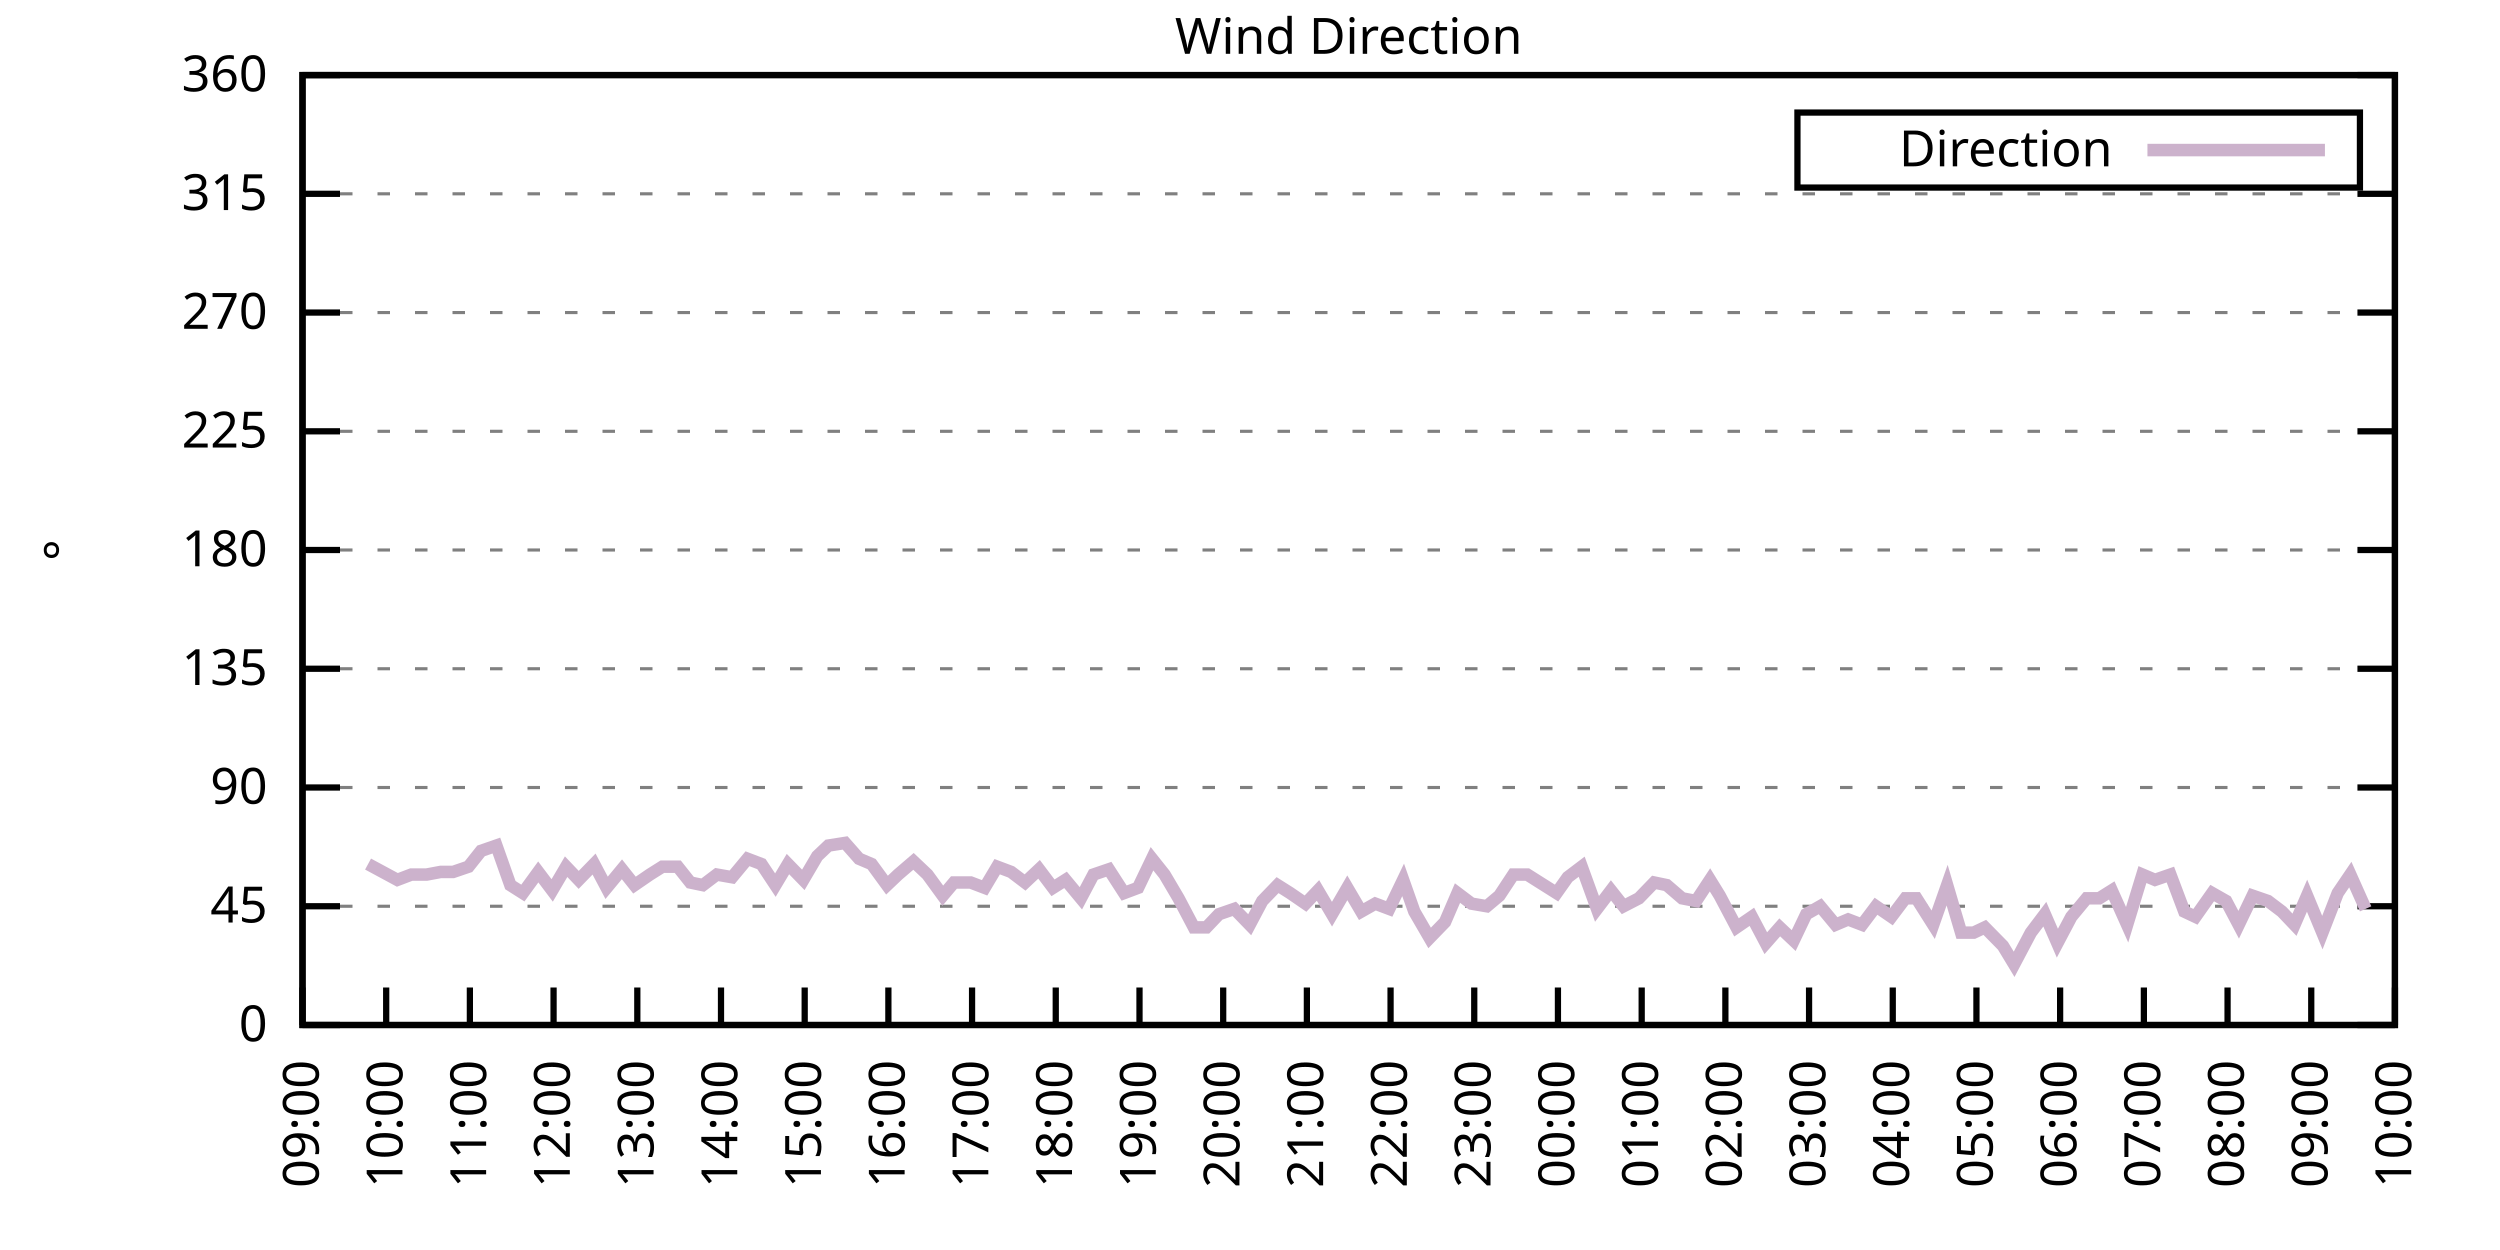
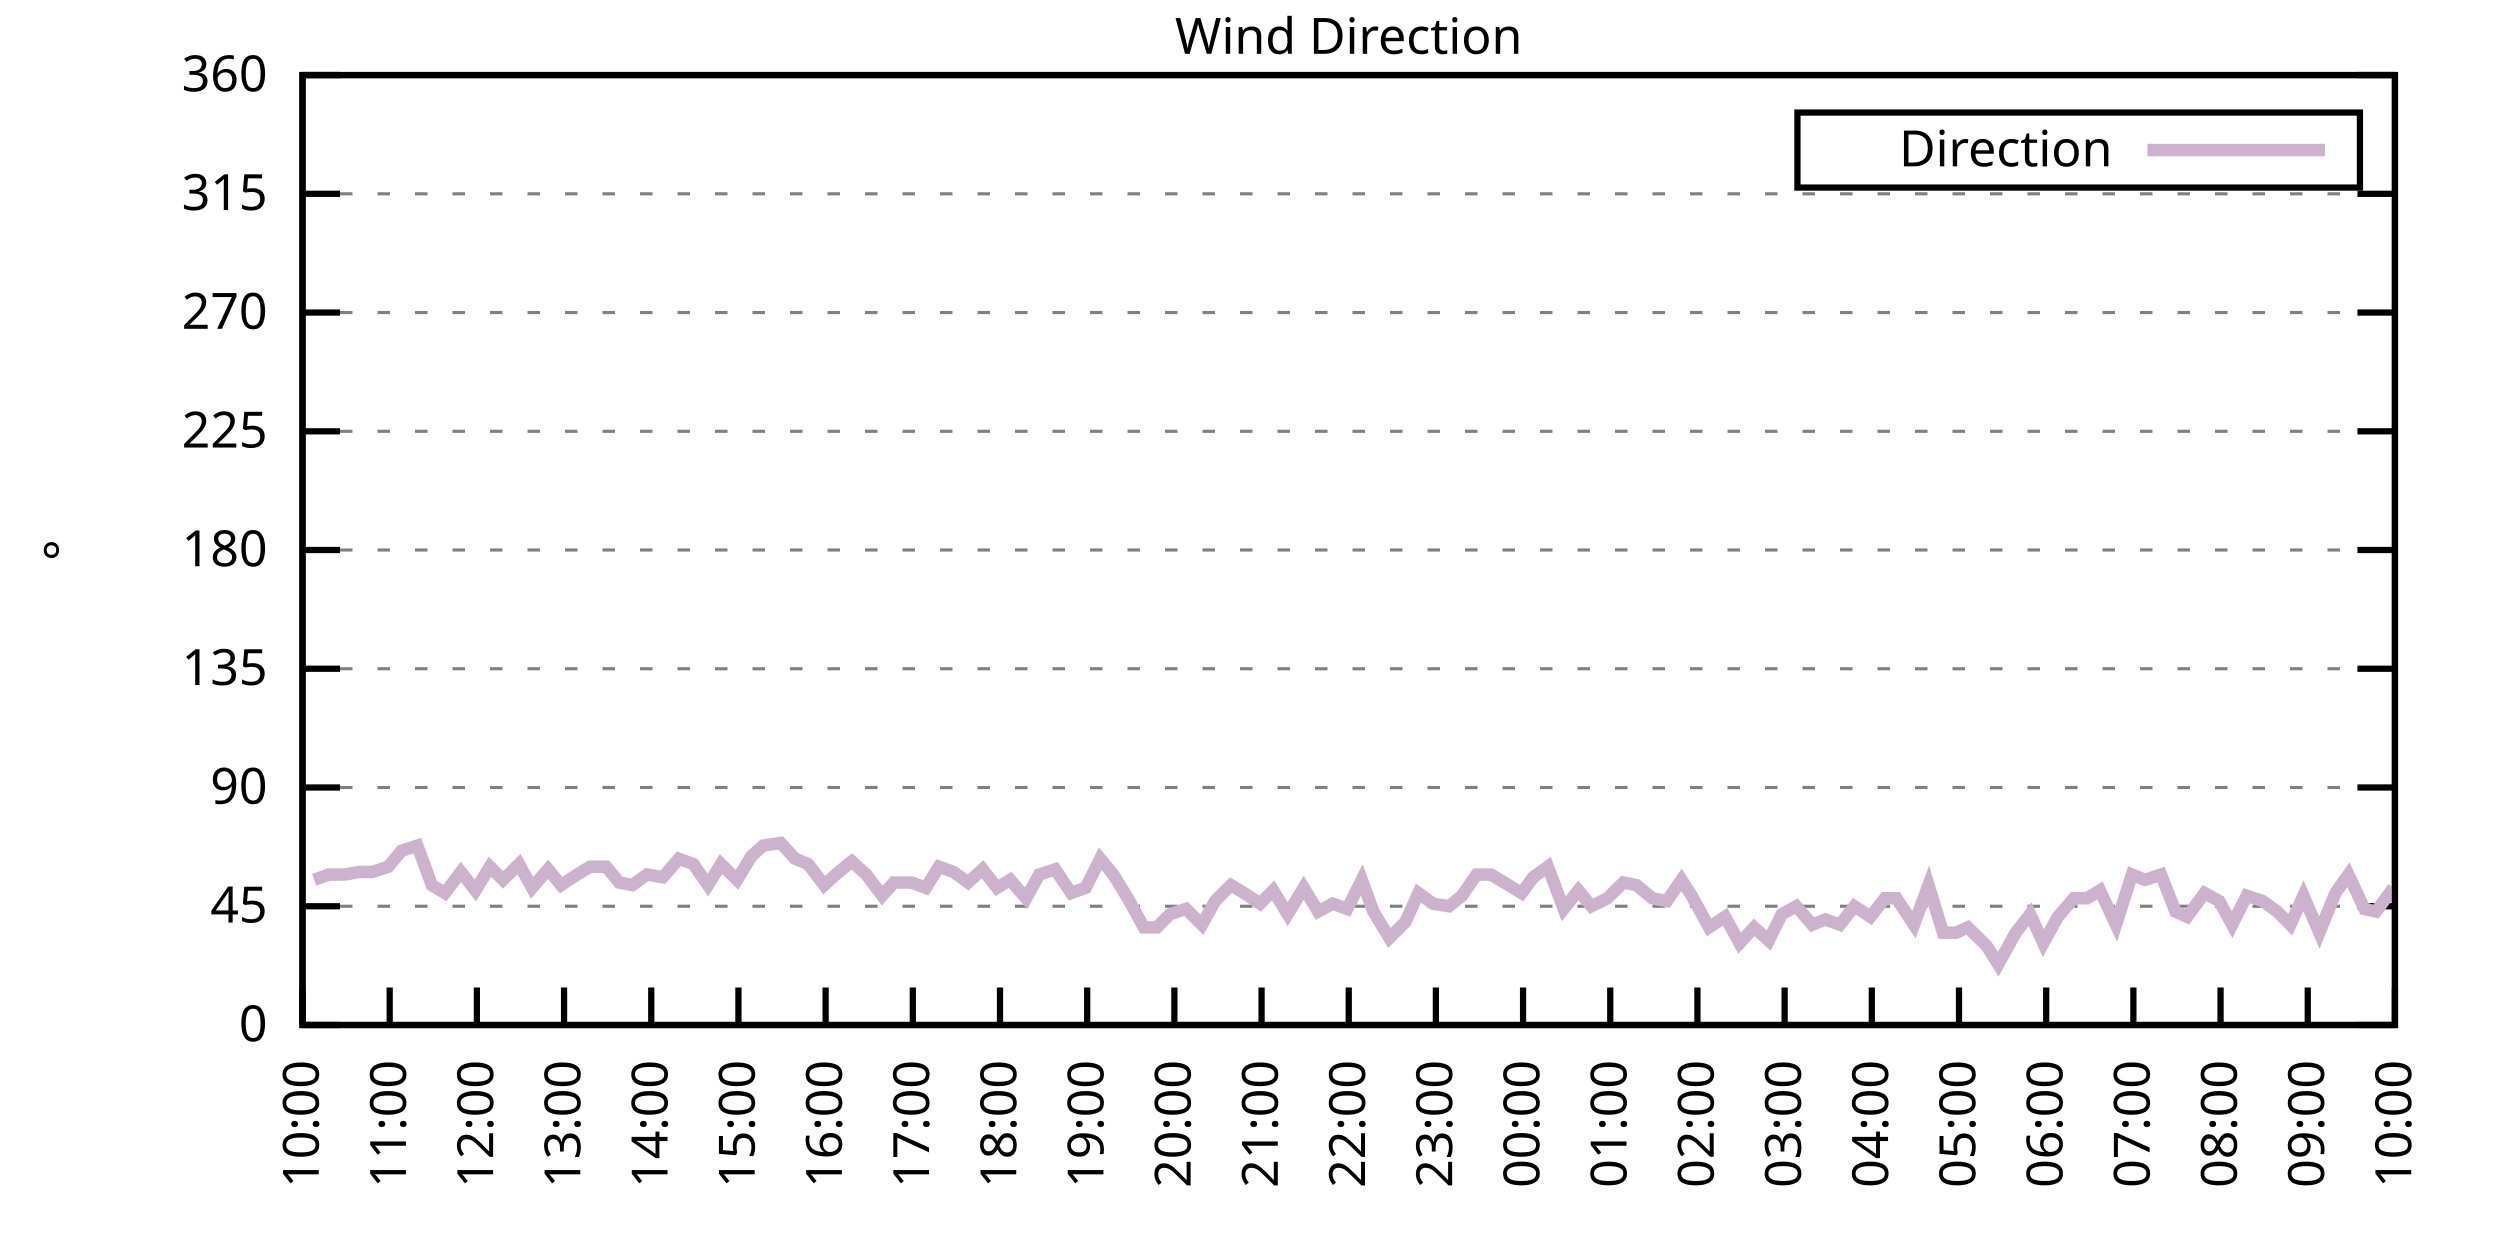
<svg xmlns="http://www.w3.org/2000/svg" xmlns:xlink="http://www.w3.org/1999/xlink" width="400" height="200" viewBox="0 0 400 200">
  <g id="gnuplot_canvas">
    <rect x="0" y="0" width="400" height="200" fill="none" />
    <defs>
      <circle id="gpDot" r="0.5" stroke-width="0.5" stroke="currentColor" />
      <path id="gpPt0" stroke-width="0.333" stroke="currentColor" d="M-1,0 h2 M0,-1 v2" />
      <path id="gpPt1" stroke-width="0.333" stroke="currentColor" d="M-1,-1 L1,1 M1,-1 L-1,1" />
      <path id="gpPt2" stroke-width="0.333" stroke="currentColor" d="M-1,0 L1,0 M0,-1 L0,1 M-1,-1 L1,1 M-1,1 L1,-1" />
      <rect id="gpPt3" stroke-width="0.333" stroke="currentColor" x="-1" y="-1" width="2" height="2" />
      <rect id="gpPt4" stroke-width="0.333" stroke="currentColor" fill="currentColor" x="-1" y="-1" width="2" height="2" />
      <circle id="gpPt5" stroke-width="0.333" stroke="currentColor" cx="0" cy="0" r="1" />
      <use xlink:href="#gpPt5" id="gpPt6" fill="currentColor" stroke="none" />
      <path id="gpPt7" stroke-width="0.333" stroke="currentColor" d="M0,-1.33 L-1.33,0.67 L1.33,0.67 z" />
      <use xlink:href="#gpPt7" id="gpPt8" fill="currentColor" stroke="none" />
      <use xlink:href="#gpPt7" id="gpPt9" stroke="currentColor" transform="rotate(180)" />
      <use xlink:href="#gpPt9" id="gpPt10" fill="currentColor" stroke="none" />
      <use xlink:href="#gpPt3" id="gpPt11" stroke="currentColor" transform="rotate(45)" />
      <use xlink:href="#gpPt11" id="gpPt12" fill="currentColor" stroke="none" />
      <path id="gpPt13" stroke-width="0.333" stroke="currentColor" d="M0,1.330 L1.265,0.411 L0.782,-1.067 L-0.782,-1.076 L-1.265,0.411 z" />
      <use xlink:href="#gpPt13" id="gpPt14" fill="currentColor" stroke="none" />
      <filter id="textbox" filterUnits="objectBoundingBox" x="0" y="0" height="1" width="1">
        <feFlood flood-color="white" flood-opacity="1" result="bgnd" />
        <feComposite in="SourceGraphic" in2="bgnd" operator="atop" />
      </filter>
      <filter id="greybox" filterUnits="objectBoundingBox" x="0" y="0" height="1" width="1">
        <feFlood flood-color="lightgrey" flood-opacity="1" result="grey" />
        <feComposite in="SourceGraphic" in2="grey" operator="atop" />
      </filter>
    </defs>
    <g fill="none" color="white" stroke="currentColor" stroke-width="1.00" stroke-linecap="butt" stroke-linejoin="miter">
</g>
    <g fill="none" color="black" stroke="currentColor" stroke-width="1.00" stroke-linecap="butt" stroke-linejoin="miter">
      <g stroke="none" shape-rendering="crispEdges">
        <polygon fill="rgb(255, 255, 255)" points="48.40,164.00 383.18,164.00 383.18,12.02 48.40,12.02 " />
      </g>
    </g>
    <g fill="none" color="black" stroke="currentColor" stroke-width="1.00" stroke-linecap="butt" stroke-linejoin="miter">
</g>
    <g fill="none" color="black" stroke="black" stroke-width="0.50" stroke-linecap="butt" stroke-linejoin="miter">
</g>
    <g fill="none" color="gray" stroke="currentColor" stroke-width="0.50" stroke-linecap="butt" stroke-linejoin="miter">
      <path stroke="gray" stroke-dasharray="2,4" class="gridline" d="M48.40,164.00 L383.19,164.00  " />
    </g>
    <g fill="none" color="gray" stroke="gray" stroke-width="1.00" stroke-linecap="butt" stroke-linejoin="miter">
</g>
    <g fill="none" color="black" stroke="currentColor" stroke-width="1.00" stroke-linecap="butt" stroke-linejoin="miter">
      <path stroke="black" d="M48.40,164.00 L54.40,164.00 M383.19,164.00 L377.19,164.00  " />
      <g transform="translate(42.80,166.60)" stroke="none" fill="black" font-family="Sans" font-size="8.00" text-anchor="end">
        <text>
          <tspan font-family="Sans"> 0</tspan>
        </text>
      </g>
    </g>
    <g fill="none" color="black" stroke="currentColor" stroke-width="1.00" stroke-linecap="butt" stroke-linejoin="miter">
</g>
    <g fill="none" color="black" stroke="black" stroke-width="0.50" stroke-linecap="butt" stroke-linejoin="miter">
</g>
    <g fill="none" color="gray" stroke="currentColor" stroke-width="0.50" stroke-linecap="butt" stroke-linejoin="miter">
      <path stroke="gray" stroke-dasharray="2,4" class="gridline" d="M48.40,145.00 L383.19,145.00  " />
    </g>
    <g fill="none" color="gray" stroke="gray" stroke-width="1.00" stroke-linecap="butt" stroke-linejoin="miter">
</g>
    <g fill="none" color="black" stroke="currentColor" stroke-width="1.00" stroke-linecap="butt" stroke-linejoin="miter">
      <path stroke="black" d="M48.40,145.00 L54.40,145.00 M383.19,145.00 L377.19,145.00  " />
      <g transform="translate(42.80,147.60)" stroke="none" fill="black" font-family="Sans" font-size="8.00" text-anchor="end">
        <text>
          <tspan font-family="Sans"> 45</tspan>
        </text>
      </g>
    </g>
    <g fill="none" color="black" stroke="currentColor" stroke-width="1.00" stroke-linecap="butt" stroke-linejoin="miter">
</g>
    <g fill="none" color="black" stroke="black" stroke-width="0.50" stroke-linecap="butt" stroke-linejoin="miter">
</g>
    <g fill="none" color="gray" stroke="currentColor" stroke-width="0.50" stroke-linecap="butt" stroke-linejoin="miter">
      <path stroke="gray" stroke-dasharray="2,4" class="gridline" d="M48.40,126.00 L383.19,126.00  " />
    </g>
    <g fill="none" color="gray" stroke="gray" stroke-width="1.00" stroke-linecap="butt" stroke-linejoin="miter">
</g>
    <g fill="none" color="black" stroke="currentColor" stroke-width="1.00" stroke-linecap="butt" stroke-linejoin="miter">
      <path stroke="black" d="M48.40,126.00 L54.40,126.00 M383.19,126.00 L377.19,126.00  " />
      <g transform="translate(42.80,128.60)" stroke="none" fill="black" font-family="Sans" font-size="8.00" text-anchor="end">
        <text>
          <tspan font-family="Sans"> 90</tspan>
        </text>
      </g>
    </g>
    <g fill="none" color="black" stroke="currentColor" stroke-width="1.00" stroke-linecap="butt" stroke-linejoin="miter">
</g>
    <g fill="none" color="black" stroke="black" stroke-width="0.50" stroke-linecap="butt" stroke-linejoin="miter">
</g>
    <g fill="none" color="gray" stroke="currentColor" stroke-width="0.50" stroke-linecap="butt" stroke-linejoin="miter">
      <path stroke="gray" stroke-dasharray="2,4" class="gridline" d="M48.40,107.00 L383.19,107.00  " />
    </g>
    <g fill="none" color="gray" stroke="gray" stroke-width="1.00" stroke-linecap="butt" stroke-linejoin="miter">
</g>
    <g fill="none" color="black" stroke="currentColor" stroke-width="1.00" stroke-linecap="butt" stroke-linejoin="miter">
      <path stroke="black" d="M48.40,107.00 L54.40,107.00 M383.19,107.00 L377.19,107.00  " />
      <g transform="translate(42.80,109.60)" stroke="none" fill="black" font-family="Sans" font-size="8.00" text-anchor="end">
        <text>
          <tspan font-family="Sans"> 135</tspan>
        </text>
      </g>
    </g>
    <g fill="none" color="black" stroke="currentColor" stroke-width="1.00" stroke-linecap="butt" stroke-linejoin="miter">
</g>
    <g fill="none" color="black" stroke="black" stroke-width="0.50" stroke-linecap="butt" stroke-linejoin="miter">
</g>
    <g fill="none" color="gray" stroke="currentColor" stroke-width="0.50" stroke-linecap="butt" stroke-linejoin="miter">
      <path stroke="gray" stroke-dasharray="2,4" class="gridline" d="M48.40,88.00 L383.19,88.00  " />
    </g>
    <g fill="none" color="gray" stroke="gray" stroke-width="1.00" stroke-linecap="butt" stroke-linejoin="miter">
</g>
    <g fill="none" color="black" stroke="currentColor" stroke-width="1.00" stroke-linecap="butt" stroke-linejoin="miter">
      <path stroke="black" d="M48.40,88.00 L54.40,88.00 M383.19,88.00 L377.19,88.00  " />
      <g transform="translate(42.80,90.60)" stroke="none" fill="black" font-family="Sans" font-size="8.00" text-anchor="end">
        <text>
          <tspan font-family="Sans"> 180</tspan>
        </text>
      </g>
    </g>
    <g fill="none" color="black" stroke="currentColor" stroke-width="1.00" stroke-linecap="butt" stroke-linejoin="miter">
</g>
    <g fill="none" color="black" stroke="black" stroke-width="0.50" stroke-linecap="butt" stroke-linejoin="miter">
</g>
    <g fill="none" color="gray" stroke="currentColor" stroke-width="0.50" stroke-linecap="butt" stroke-linejoin="miter">
      <path stroke="gray" stroke-dasharray="2,4" class="gridline" d="M48.40,69.01 L383.19,69.01  " />
    </g>
    <g fill="none" color="gray" stroke="gray" stroke-width="1.00" stroke-linecap="butt" stroke-linejoin="miter">
</g>
    <g fill="none" color="black" stroke="currentColor" stroke-width="1.00" stroke-linecap="butt" stroke-linejoin="miter">
      <path stroke="black" d="M48.40,69.01 L54.40,69.01 M383.19,69.01 L377.19,69.01  " />
      <g transform="translate(42.80,71.61)" stroke="none" fill="black" font-family="Sans" font-size="8.00" text-anchor="end">
        <text>
          <tspan font-family="Sans"> 225</tspan>
        </text>
      </g>
    </g>
    <g fill="none" color="black" stroke="currentColor" stroke-width="1.00" stroke-linecap="butt" stroke-linejoin="miter">
</g>
    <g fill="none" color="black" stroke="black" stroke-width="0.50" stroke-linecap="butt" stroke-linejoin="miter">
</g>
    <g fill="none" color="gray" stroke="currentColor" stroke-width="0.50" stroke-linecap="butt" stroke-linejoin="miter">
      <path stroke="gray" stroke-dasharray="2,4" class="gridline" d="M48.40,50.01 L383.19,50.01  " />
    </g>
    <g fill="none" color="gray" stroke="gray" stroke-width="1.00" stroke-linecap="butt" stroke-linejoin="miter">
</g>
    <g fill="none" color="black" stroke="currentColor" stroke-width="1.00" stroke-linecap="butt" stroke-linejoin="miter">
      <path stroke="black" d="M48.40,50.01 L54.40,50.01 M383.19,50.01 L377.19,50.01  " />
      <g transform="translate(42.80,52.61)" stroke="none" fill="black" font-family="Sans" font-size="8.00" text-anchor="end">
        <text>
          <tspan font-family="Sans"> 270</tspan>
        </text>
      </g>
    </g>
    <g fill="none" color="black" stroke="currentColor" stroke-width="1.00" stroke-linecap="butt" stroke-linejoin="miter">
</g>
    <g fill="none" color="black" stroke="black" stroke-width="0.50" stroke-linecap="butt" stroke-linejoin="miter">
</g>
    <g fill="none" color="gray" stroke="currentColor" stroke-width="0.50" stroke-linecap="butt" stroke-linejoin="miter">
      <path stroke="gray" stroke-dasharray="2,4" class="gridline" d="M48.40,31.01 L383.19,31.01  " />
    </g>
    <g fill="none" color="gray" stroke="gray" stroke-width="1.00" stroke-linecap="butt" stroke-linejoin="miter">
</g>
    <g fill="none" color="black" stroke="currentColor" stroke-width="1.00" stroke-linecap="butt" stroke-linejoin="miter">
      <path stroke="black" d="M48.40,31.01 L54.40,31.01 M383.19,31.01 L377.19,31.01  " />
      <g transform="translate(42.80,33.61)" stroke="none" fill="black" font-family="Sans" font-size="8.00" text-anchor="end">
        <text>
          <tspan font-family="Sans"> 315</tspan>
        </text>
      </g>
    </g>
    <g fill="none" color="black" stroke="currentColor" stroke-width="1.00" stroke-linecap="butt" stroke-linejoin="miter">
</g>
    <g fill="none" color="black" stroke="black" stroke-width="0.50" stroke-linecap="butt" stroke-linejoin="miter">
</g>
    <g fill="none" color="gray" stroke="currentColor" stroke-width="0.50" stroke-linecap="butt" stroke-linejoin="miter">
      <path stroke="gray" stroke-dasharray="2,4" class="gridline" d="M48.40,12.01 L383.19,12.01  " />
    </g>
    <g fill="none" color="gray" stroke="gray" stroke-width="1.00" stroke-linecap="butt" stroke-linejoin="miter">
</g>
    <g fill="none" color="black" stroke="currentColor" stroke-width="1.00" stroke-linecap="butt" stroke-linejoin="miter">
      <path stroke="black" d="M48.40,12.01 L54.40,12.01 M383.19,12.01 L377.19,12.01  " />
      <g transform="translate(42.80,14.61)" stroke="none" fill="black" font-family="Sans" font-size="8.00" text-anchor="end">
        <text>
          <tspan font-family="Sans"> 360</tspan>
        </text>
      </g>
    </g>
    <g fill="none" color="black" stroke="currentColor" stroke-width="1.00" stroke-linecap="butt" stroke-linejoin="miter">
      <path stroke="black" d="M48.40,164.00 L48.40,158.00  " />
      <g transform="translate(51.00,169.60) rotate(270.00)" stroke="none" fill="black" font-family="Sans" font-size="8.00" text-anchor="end">
        <text>
-           <tspan font-family="Sans">09:00</tspan>
-         </text>
-       </g>
-     </g>
-     <g fill="none" color="black" stroke="currentColor" stroke-width="1.00" stroke-linecap="butt" stroke-linejoin="miter">
-       <path stroke="black" d="M61.79,164.00 L61.79,158.00  " />
-       <g transform="translate(64.39,169.60) rotate(270.00)" stroke="none" fill="black" font-family="Sans" font-size="8.00" text-anchor="end">
-         <text>
          <tspan font-family="Sans">10:00</tspan>
        </text>
      </g>
    </g>
    <g fill="none" color="black" stroke="currentColor" stroke-width="1.00" stroke-linecap="butt" stroke-linejoin="miter">
-       <path stroke="black" d="M75.18,164.00 L75.18,158.00  " />
-       <g transform="translate(77.78,169.60) rotate(270.00)" stroke="none" fill="black" font-family="Sans" font-size="8.00" text-anchor="end">
+       <path stroke="black" d="M62.35,164.00 L62.35,158.00  " />
+       <g transform="translate(64.95,169.60) rotate(270.00)" stroke="none" fill="black" font-family="Sans" font-size="8.00" text-anchor="end">
        <text>
          <tspan font-family="Sans">11:00</tspan>
        </text>
      </g>
    </g>
    <g fill="none" color="black" stroke="currentColor" stroke-width="1.00" stroke-linecap="butt" stroke-linejoin="miter">
-       <path stroke="black" d="M88.57,164.00 L88.57,158.00  " />
-       <g transform="translate(91.17,169.60) rotate(270.00)" stroke="none" fill="black" font-family="Sans" font-size="8.00" text-anchor="end">
+       <path stroke="black" d="M76.30,164.00 L76.30,158.00  " />
+       <g transform="translate(78.90,169.60) rotate(270.00)" stroke="none" fill="black" font-family="Sans" font-size="8.00" text-anchor="end">
        <text>
          <tspan font-family="Sans">12:00</tspan>
        </text>
      </g>
    </g>
    <g fill="none" color="black" stroke="currentColor" stroke-width="1.00" stroke-linecap="butt" stroke-linejoin="miter">
-       <path stroke="black" d="M101.97,164.00 L101.97,158.00  " />
-       <g transform="translate(104.57,169.60) rotate(270.00)" stroke="none" fill="black" font-family="Sans" font-size="8.00" text-anchor="end">
+       <path stroke="black" d="M90.25,164.00 L90.25,158.00  " />
+       <g transform="translate(92.85,169.60) rotate(270.00)" stroke="none" fill="black" font-family="Sans" font-size="8.00" text-anchor="end">
        <text>
          <tspan font-family="Sans">13:00</tspan>
        </text>
      </g>
    </g>
    <g fill="none" color="black" stroke="currentColor" stroke-width="1.00" stroke-linecap="butt" stroke-linejoin="miter">
-       <path stroke="black" d="M115.36,164.00 L115.36,158.00  " />
-       <g transform="translate(117.96,169.60) rotate(270.00)" stroke="none" fill="black" font-family="Sans" font-size="8.00" text-anchor="end">
+       <path stroke="black" d="M104.20,164.00 L104.20,158.00  " />
+       <g transform="translate(106.80,169.60) rotate(270.00)" stroke="none" fill="black" font-family="Sans" font-size="8.00" text-anchor="end">
        <text>
          <tspan font-family="Sans">14:00</tspan>
        </text>
      </g>
    </g>
    <g fill="none" color="black" stroke="currentColor" stroke-width="1.00" stroke-linecap="butt" stroke-linejoin="miter">
-       <path stroke="black" d="M128.75,164.00 L128.75,158.00  " />
-       <g transform="translate(131.35,169.60) rotate(270.00)" stroke="none" fill="black" font-family="Sans" font-size="8.00" text-anchor="end">
+       <path stroke="black" d="M118.15,164.00 L118.15,158.00  " />
+       <g transform="translate(120.75,169.60) rotate(270.00)" stroke="none" fill="black" font-family="Sans" font-size="8.00" text-anchor="end">
        <text>
          <tspan font-family="Sans">15:00</tspan>
        </text>
      </g>
    </g>
    <g fill="none" color="black" stroke="currentColor" stroke-width="1.00" stroke-linecap="butt" stroke-linejoin="miter">
-       <path stroke="black" d="M142.14,164.00 L142.14,158.00  " />
-       <g transform="translate(144.74,169.60) rotate(270.00)" stroke="none" fill="black" font-family="Sans" font-size="8.00" text-anchor="end">
+       <path stroke="black" d="M132.10,164.00 L132.10,158.00  " />
+       <g transform="translate(134.70,169.60) rotate(270.00)" stroke="none" fill="black" font-family="Sans" font-size="8.00" text-anchor="end">
        <text>
          <tspan font-family="Sans">16:00</tspan>
        </text>
      </g>
    </g>
    <g fill="none" color="black" stroke="currentColor" stroke-width="1.00" stroke-linecap="butt" stroke-linejoin="miter">
-       <path stroke="black" d="M155.53,164.00 L155.53,158.00  " />
-       <g transform="translate(158.13,169.60) rotate(270.00)" stroke="none" fill="black" font-family="Sans" font-size="8.00" text-anchor="end">
+       <path stroke="black" d="M146.05,164.00 L146.05,158.00  " />
+       <g transform="translate(148.65,169.60) rotate(270.00)" stroke="none" fill="black" font-family="Sans" font-size="8.00" text-anchor="end">
        <text>
          <tspan font-family="Sans">17:00</tspan>
        </text>
      </g>
    </g>
    <g fill="none" color="black" stroke="currentColor" stroke-width="1.00" stroke-linecap="butt" stroke-linejoin="miter">
-       <path stroke="black" d="M168.92,164.00 L168.92,158.00  " />
-       <g transform="translate(171.52,169.60) rotate(270.00)" stroke="none" fill="black" font-family="Sans" font-size="8.00" text-anchor="end">
+       <path stroke="black" d="M160.00,164.00 L160.00,158.00  " />
+       <g transform="translate(162.60,169.60) rotate(270.00)" stroke="none" fill="black" font-family="Sans" font-size="8.00" text-anchor="end">
        <text>
          <tspan font-family="Sans">18:00</tspan>
        </text>
      </g>
    </g>
    <g fill="none" color="black" stroke="currentColor" stroke-width="1.00" stroke-linecap="butt" stroke-linejoin="miter">
-       <path stroke="black" d="M182.32,164.00 L182.32,158.00  " />
-       <g transform="translate(184.92,169.60) rotate(270.00)" stroke="none" fill="black" font-family="Sans" font-size="8.00" text-anchor="end">
+       <path stroke="black" d="M173.95,164.00 L173.95,158.00  " />
+       <g transform="translate(176.55,169.60) rotate(270.00)" stroke="none" fill="black" font-family="Sans" font-size="8.00" text-anchor="end">
        <text>
          <tspan font-family="Sans">19:00</tspan>
        </text>
      </g>
    </g>
    <g fill="none" color="black" stroke="currentColor" stroke-width="1.00" stroke-linecap="butt" stroke-linejoin="miter">
-       <path stroke="black" d="M195.71,164.00 L195.71,158.00  " />
-       <g transform="translate(198.31,169.60) rotate(270.00)" stroke="none" fill="black" font-family="Sans" font-size="8.00" text-anchor="end">
+       <path stroke="black" d="M187.90,164.00 L187.90,158.00  " />
+       <g transform="translate(190.50,169.60) rotate(270.00)" stroke="none" fill="black" font-family="Sans" font-size="8.00" text-anchor="end">
        <text>
          <tspan font-family="Sans">20:00</tspan>
        </text>
      </g>
    </g>
    <g fill="none" color="black" stroke="currentColor" stroke-width="1.00" stroke-linecap="butt" stroke-linejoin="miter">
-       <path stroke="black" d="M209.10,164.00 L209.10,158.00  " />
-       <g transform="translate(211.70,169.60) rotate(270.00)" stroke="none" fill="black" font-family="Sans" font-size="8.00" text-anchor="end">
+       <path stroke="black" d="M201.85,164.00 L201.85,158.00  " />
+       <g transform="translate(204.45,169.60) rotate(270.00)" stroke="none" fill="black" font-family="Sans" font-size="8.00" text-anchor="end">
        <text>
          <tspan font-family="Sans">21:00</tspan>
        </text>
      </g>
    </g>
    <g fill="none" color="black" stroke="currentColor" stroke-width="1.00" stroke-linecap="butt" stroke-linejoin="miter">
-       <path stroke="black" d="M222.49,164.00 L222.49,158.00  " />
-       <g transform="translate(225.09,169.60) rotate(270.00)" stroke="none" fill="black" font-family="Sans" font-size="8.00" text-anchor="end">
+       <path stroke="black" d="M215.80,164.00 L215.80,158.00  " />
+       <g transform="translate(218.40,169.60) rotate(270.00)" stroke="none" fill="black" font-family="Sans" font-size="8.00" text-anchor="end">
        <text>
          <tspan font-family="Sans">22:00</tspan>
        </text>
      </g>
    </g>
    <g fill="none" color="black" stroke="currentColor" stroke-width="1.00" stroke-linecap="butt" stroke-linejoin="miter">
-       <path stroke="black" d="M235.88,164.00 L235.88,158.00  " />
-       <g transform="translate(238.48,169.60) rotate(270.00)" stroke="none" fill="black" font-family="Sans" font-size="8.00" text-anchor="end">
+       <path stroke="black" d="M229.74,164.00 L229.74,158.00  " />
+       <g transform="translate(232.34,169.60) rotate(270.00)" stroke="none" fill="black" font-family="Sans" font-size="8.00" text-anchor="end">
        <text>
          <tspan font-family="Sans">23:00</tspan>
        </text>
      </g>
    </g>
    <g fill="none" color="black" stroke="currentColor" stroke-width="1.00" stroke-linecap="butt" stroke-linejoin="miter">
-       <path stroke="black" d="M249.27,164.00 L249.27,158.00  " />
-       <g transform="translate(251.87,169.60) rotate(270.00)" stroke="none" fill="black" font-family="Sans" font-size="8.00" text-anchor="end">
+       <path stroke="black" d="M243.69,164.00 L243.69,158.00  " />
+       <g transform="translate(246.29,169.60) rotate(270.00)" stroke="none" fill="black" font-family="Sans" font-size="8.00" text-anchor="end">
        <text>
          <tspan font-family="Sans">00:00</tspan>
        </text>
      </g>
    </g>
    <g fill="none" color="black" stroke="currentColor" stroke-width="1.00" stroke-linecap="butt" stroke-linejoin="miter">
-       <path stroke="black" d="M262.67,164.00 L262.67,158.00  " />
-       <g transform="translate(265.27,169.60) rotate(270.00)" stroke="none" fill="black" font-family="Sans" font-size="8.00" text-anchor="end">
+       <path stroke="black" d="M257.64,164.00 L257.64,158.00  " />
+       <g transform="translate(260.24,169.60) rotate(270.00)" stroke="none" fill="black" font-family="Sans" font-size="8.00" text-anchor="end">
        <text>
          <tspan font-family="Sans">01:00</tspan>
        </text>
      </g>
    </g>
    <g fill="none" color="black" stroke="currentColor" stroke-width="1.00" stroke-linecap="butt" stroke-linejoin="miter">
-       <path stroke="black" d="M276.06,164.00 L276.06,158.00  " />
-       <g transform="translate(278.66,169.60) rotate(270.00)" stroke="none" fill="black" font-family="Sans" font-size="8.00" text-anchor="end">
+       <path stroke="black" d="M271.59,164.00 L271.59,158.00  " />
+       <g transform="translate(274.19,169.60) rotate(270.00)" stroke="none" fill="black" font-family="Sans" font-size="8.00" text-anchor="end">
        <text>
          <tspan font-family="Sans">02:00</tspan>
        </text>
      </g>
    </g>
    <g fill="none" color="black" stroke="currentColor" stroke-width="1.00" stroke-linecap="butt" stroke-linejoin="miter">
-       <path stroke="black" d="M289.45,164.00 L289.45,158.00  " />
-       <g transform="translate(292.05,169.60) rotate(270.00)" stroke="none" fill="black" font-family="Sans" font-size="8.00" text-anchor="end">
+       <path stroke="black" d="M285.54,164.00 L285.54,158.00  " />
+       <g transform="translate(288.14,169.60) rotate(270.00)" stroke="none" fill="black" font-family="Sans" font-size="8.00" text-anchor="end">
        <text>
          <tspan font-family="Sans">03:00</tspan>
        </text>
      </g>
    </g>
    <g fill="none" color="black" stroke="currentColor" stroke-width="1.00" stroke-linecap="butt" stroke-linejoin="miter">
-       <path stroke="black" d="M302.84,164.00 L302.84,158.00  " />
-       <g transform="translate(305.44,169.60) rotate(270.00)" stroke="none" fill="black" font-family="Sans" font-size="8.00" text-anchor="end">
+       <path stroke="black" d="M299.49,164.00 L299.49,158.00  " />
+       <g transform="translate(302.09,169.60) rotate(270.00)" stroke="none" fill="black" font-family="Sans" font-size="8.00" text-anchor="end">
        <text>
          <tspan font-family="Sans">04:00</tspan>
        </text>
      </g>
    </g>
    <g fill="none" color="black" stroke="currentColor" stroke-width="1.00" stroke-linecap="butt" stroke-linejoin="miter">
-       <path stroke="black" d="M316.23,164.00 L316.23,158.00  " />
-       <g transform="translate(318.83,169.60) rotate(270.00)" stroke="none" fill="black" font-family="Sans" font-size="8.00" text-anchor="end">
+       <path stroke="black" d="M313.44,164.00 L313.44,158.00  " />
+       <g transform="translate(316.04,169.60) rotate(270.00)" stroke="none" fill="black" font-family="Sans" font-size="8.00" text-anchor="end">
        <text>
          <tspan font-family="Sans">05:00</tspan>
        </text>
      </g>
    </g>
    <g fill="none" color="black" stroke="currentColor" stroke-width="1.00" stroke-linecap="butt" stroke-linejoin="miter">
-       <path stroke="black" d="M329.62,164.00 L329.62,158.00  " />
-       <g transform="translate(332.22,169.60) rotate(270.00)" stroke="none" fill="black" font-family="Sans" font-size="8.00" text-anchor="end">
+       <path stroke="black" d="M327.39,164.00 L327.39,158.00  " />
+       <g transform="translate(329.99,169.60) rotate(270.00)" stroke="none" fill="black" font-family="Sans" font-size="8.00" text-anchor="end">
        <text>
          <tspan font-family="Sans">06:00</tspan>
        </text>
      </g>
    </g>
    <g fill="none" color="black" stroke="currentColor" stroke-width="1.00" stroke-linecap="butt" stroke-linejoin="miter">
-       <path stroke="black" d="M343.02,164.00 L343.02,158.00  " />
-       <g transform="translate(345.62,169.60) rotate(270.00)" stroke="none" fill="black" font-family="Sans" font-size="8.00" text-anchor="end">
+       <path stroke="black" d="M341.34,164.00 L341.34,158.00  " />
+       <g transform="translate(343.94,169.60) rotate(270.00)" stroke="none" fill="black" font-family="Sans" font-size="8.00" text-anchor="end">
        <text>
          <tspan font-family="Sans">07:00</tspan>
        </text>
      </g>
    </g>
    <g fill="none" color="black" stroke="currentColor" stroke-width="1.00" stroke-linecap="butt" stroke-linejoin="miter">
-       <path stroke="black" d="M356.41,164.00 L356.41,158.00  " />
-       <g transform="translate(359.01,169.60) rotate(270.00)" stroke="none" fill="black" font-family="Sans" font-size="8.00" text-anchor="end">
+       <path stroke="black" d="M355.29,164.00 L355.29,158.00  " />
+       <g transform="translate(357.89,169.60) rotate(270.00)" stroke="none" fill="black" font-family="Sans" font-size="8.00" text-anchor="end">
        <text>
          <tspan font-family="Sans">08:00</tspan>
        </text>
      </g>
    </g>
    <g fill="none" color="black" stroke="currentColor" stroke-width="1.00" stroke-linecap="butt" stroke-linejoin="miter">
-       <path stroke="black" d="M369.80,164.00 L369.80,158.00  " />
-       <g transform="translate(372.40,169.60) rotate(270.00)" stroke="none" fill="black" font-family="Sans" font-size="8.00" text-anchor="end">
+       <path stroke="black" d="M369.24,164.00 L369.24,158.00  " />
+       <g transform="translate(371.84,169.60) rotate(270.00)" stroke="none" fill="black" font-family="Sans" font-size="8.00" text-anchor="end">
        <text>
          <tspan font-family="Sans">09:00</tspan>
        </text>
      </g>
    </g>
    <g fill="none" color="black" stroke="currentColor" stroke-width="1.00" stroke-linecap="butt" stroke-linejoin="miter">
      <path stroke="black" d="M383.19,164.00 L383.19,158.00  " />
      <g transform="translate(385.79,169.60) rotate(270.00)" stroke="none" fill="black" font-family="Sans" font-size="8.00" text-anchor="end">
        <text>
          <tspan font-family="Sans">10:00</tspan>
        </text>
      </g>
    </g>
    <g fill="none" color="black" stroke="currentColor" stroke-width="1.00" stroke-linecap="butt" stroke-linejoin="miter">
</g>
    <g fill="none" color="black" stroke="currentColor" stroke-width="1.00" stroke-linecap="butt" stroke-linejoin="miter">
      <path stroke="black" d="M48.40,12.01 L48.40,164.00 L383.19,164.00 L383.19,12.01 L48.40,12.01 Z  " />
    </g>
    <g fill="none" color="black" stroke="currentColor" stroke-width="1.00" stroke-linecap="butt" stroke-linejoin="miter">
</g>
    <g fill="none" color="black" stroke="currentColor" stroke-width="1.00" stroke-linecap="butt" stroke-linejoin="miter">
      <path stroke="black" d="M287.59,30.01 L287.59,18.01 L377.59,18.01 L377.59,30.01 L287.59,30.01 Z  " />
    </g>
    <g id="Wind_direction_plot_1">
      <g fill="none" color="white" stroke="black" stroke-width="2.00" stroke-linecap="butt" stroke-linejoin="miter">
</g>
      <g fill="none" color="black" stroke="currentColor" stroke-width="2.00" stroke-linecap="butt" stroke-linejoin="miter">
        <g transform="translate(337.99,26.61)" stroke="none" fill="black" font-family="Sans" font-size="8.00" text-anchor="end">
          <text>
            <tspan font-family="Sans">Direction</tspan>
          </text>
        </g>
      </g>
      <g fill="none" color="black" stroke="currentColor" stroke-width="2.00" stroke-linecap="butt" stroke-linejoin="miter">
-         <path stroke="rgb(204, 178, 204)" d="M343.59,24.01 L371.99,24.01 M58.89,138.25 L63.58,140.78 L65.81,139.93 L68.26,139.93 L70.50,139.51 L72.50,139.51   L74.96,138.67 L76.97,136.14 L79.42,135.29 L81.66,141.62 L83.66,142.89 L86.12,139.51 L88.35,142.47 L90.58,138.67   L92.59,140.78 L95.05,138.25 L97.06,142.05 L99.51,139.09 L101.52,141.62 L103.98,139.93 L105.98,138.67 L108.44,138.67   L110.45,141.20 L112.46,141.62 L114.69,139.93 L117.14,140.36 L119.60,137.40 L121.83,138.25 L124.06,141.62 L126.07,138.25   L128.53,140.78 L130.76,136.98 L132.54,135.29 L135.22,134.87 L137.45,137.40 L139.46,138.25 L141.92,141.62 L143.70,139.93   L146.16,137.82 L148.39,139.93 L150.85,143.31 L152.63,141.20 L155.31,141.20 L157.54,142.05 L159.55,138.67 L161.78,139.51   L164.01,141.20 L166.25,139.09 L168.48,142.05 L170.49,140.78 L172.94,143.73 L174.95,139.93 L177.41,139.09 L179.86,142.89   L182.09,142.05 L184.32,137.40 L186.33,139.93 L188.57,143.73 L191.02,148.38 L193.03,148.38 L195.04,146.27 L197.49,145.42   L199.95,147.96 L201.96,144.16 L204.41,141.62 L206.42,142.89 L208.88,144.58 L210.88,142.47 L213.12,146.27 L215.57,142.05   L217.80,145.85 L220.04,144.58 L222.27,145.42 L224.50,140.78 L226.29,145.85 L228.74,150.07 L231.20,147.53 L233.20,142.89   L235.44,144.58 L237.89,145.00 L239.90,143.31 L242.13,139.93 L244.36,139.93 L246.37,141.20 L249.05,142.89 L250.84,140.36   L253.07,138.67 L255.52,145.42 L257.76,142.47 L259.76,145.00 L262.22,143.73 L264.67,141.20 L266.68,141.62 L269.14,143.73   L271.37,144.16 L273.60,140.78 L275.16,143.31 L277.84,148.38 L280.30,146.69 L282.53,150.91 L284.76,148.38 L286.99,150.49   L289.00,146.27 L291.23,145.00 L293.69,147.96 L295.70,147.11 L297.93,147.96 L300.16,145.00 L302.62,146.69 L304.85,143.73   L306.63,143.73 L309.31,147.96 L311.54,141.62 L313.78,149.22 L315.79,149.22 L317.57,148.38 L320.47,151.33 L322.26,154.29   L324.94,149.22 L327.17,146.27 L329.18,150.91 L331.41,146.69 L333.86,143.73 L335.87,143.73 L337.88,142.47 L340.34,147.96   L342.79,139.93 L344.80,140.78 L347.26,139.93 L349.49,145.85 L351.27,146.69 L353.95,142.89 L356.18,144.16 L358.19,147.96   L360.42,143.31 L362.88,144.16 L365.11,145.85 L367.12,147.96 L369.13,143.31 L371.58,149.22 L374.04,142.89 L376.05,139.93   L378.50,145.42  " />
+         <path stroke="rgb(204, 178, 204)" d="M343.59,24.01 L371.99,24.01 M50.26,140.78 L52.58,139.93 L55.14,139.93 L57.47,139.51 L59.56,139.51 L62.12,138.67   L64.21,136.14 L66.77,135.29 L69.09,141.62 L71.18,142.89 L73.74,139.51 L76.07,142.47 L78.39,138.67 L80.48,140.78   L83.04,138.25 L85.13,142.05 L87.69,139.09 L89.78,141.62 L92.34,139.93 L94.43,138.67 L96.99,138.67 L99.08,141.20   L101.18,141.62 L103.50,139.93 L106.06,140.36 L108.62,137.40 L110.94,138.25 L113.27,141.62 L115.36,138.25 L117.92,140.78   L120.24,136.98 L122.10,135.29 L124.89,134.87 L127.22,137.40 L129.31,138.25 L131.87,141.62 L133.72,139.93 L136.28,137.82   L138.61,139.93 L141.16,143.31 L143.02,141.20 L145.81,141.20 L148.14,142.05 L150.23,138.67 L152.56,139.51 L154.88,141.20   L157.21,139.09 L159.53,142.05 L161.62,140.78 L164.18,143.73 L166.27,139.93 L168.83,139.09 L171.39,142.89 L173.71,142.05   L176.04,137.40 L178.13,139.93 L180.46,143.73 L183.01,148.38 L185.11,148.38 L187.20,146.27 L189.76,145.42 L192.31,147.96   L194.41,144.16 L196.96,141.62 L199.06,142.89 L201.61,144.58 L203.71,142.47 L206.03,146.27 L208.59,142.05 L210.91,145.85   L213.24,144.58 L215.56,145.42 L217.89,140.78 L219.75,145.85 L222.30,150.07 L224.86,147.53 L226.95,142.89 L229.28,144.58   L231.84,145.00 L233.93,143.31 L236.25,139.93 L238.58,139.93 L240.67,141.20 L243.46,142.89 L245.32,140.36 L247.65,138.67   L250.20,145.42 L252.53,142.47 L254.62,145.00 L257.18,143.73 L259.74,141.20 L261.83,141.62 L264.39,143.73 L266.71,144.16   L269.04,140.78 L270.66,143.31 L273.45,148.38 L276.01,146.69 L278.34,150.91 L280.66,148.38 L282.99,150.49 L285.08,146.27   L287.40,145.00 L289.96,147.96 L292.05,147.11 L294.38,147.96 L296.70,145.00 L299.26,146.69 L301.58,143.73 L303.44,143.73   L306.23,147.96 L308.56,141.62 L310.88,149.22 L312.98,149.22 L314.84,148.38 L317.86,151.33 L319.72,154.29 L322.51,149.22   L324.83,146.27 L326.93,150.91 L329.25,146.69 L331.81,143.73 L333.90,143.73 L335.99,142.47 L338.55,147.96 L341.11,139.93   L343.20,140.78 L345.76,139.93 L348.08,145.85 L349.94,146.69 L352.73,142.89 L355.06,144.16 L357.15,147.96 L359.48,143.31   L362.03,144.16 L364.36,145.85 L366.45,147.96 L368.54,143.31 L371.10,149.22 L373.66,142.89 L375.75,139.93 L378.31,145.42   L380.17,145.85 L382.96,142.05  " />
      </g>
    </g>
    <g fill="none" color="black" stroke="currentColor" stroke-width="2.00" stroke-linecap="butt" stroke-linejoin="miter">
</g>
    <g fill="none" color="black" stroke="black" stroke-width="1.00" stroke-linecap="butt" stroke-linejoin="miter">
</g>
    <g fill="none" color="black" stroke="currentColor" stroke-width="1.00" stroke-linecap="butt" stroke-linejoin="miter">
      <path stroke="black" d="M48.40,12.01 L48.40,164.00 L383.19,164.00 L383.19,12.01 L48.40,12.01 Z  " />
      <g transform="translate(12.80,88.01) rotate(270.00)" stroke="none" fill="black" font-family="Sans" font-size="8.00" text-anchor="middle">
        <text>
          <tspan font-family="Sans">°</tspan>
        </text>
      </g>
    </g>
    <g fill="none" color="black" stroke="currentColor" stroke-width="1.00" stroke-linecap="butt" stroke-linejoin="miter">
</g>
    <g fill="none" color="black" stroke="currentColor" stroke-width="1.00" stroke-linecap="butt" stroke-linejoin="miter">
      <g transform="translate(215.79,8.61)" stroke="none" fill="black" font-family="Sans" font-size="8.00" text-anchor="middle">
        <text>
          <tspan font-family="Sans">Wind Direction</tspan>
        </text>
      </g>
    </g>
    <g fill="none" color="black" stroke="currentColor" stroke-width="1.00" stroke-linecap="butt" stroke-linejoin="miter">
</g>
  </g>
</svg>
